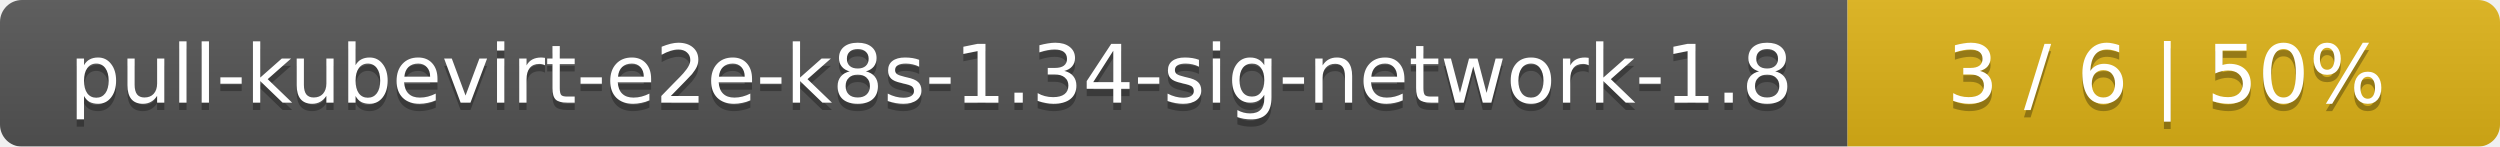
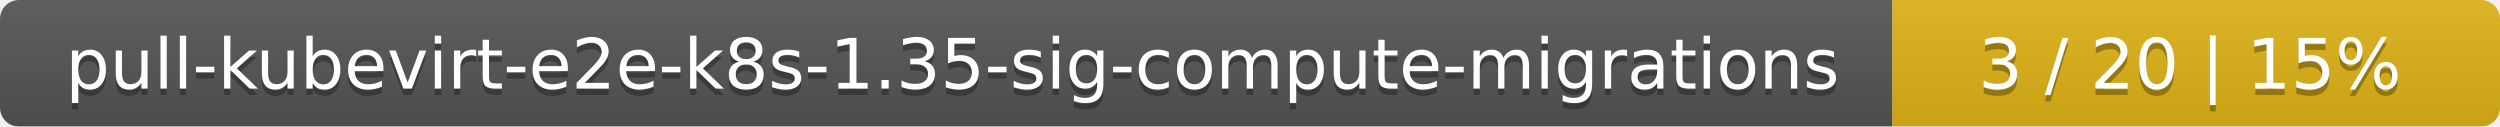
- <svg xmlns="http://www.w3.org/2000/svg" width="341" height="20">
+ <svg xmlns="http://www.w3.org/2000/svg" width="395" height="20">
  <linearGradient id="smooth" x2="0" y2="100%">
    <stop offset="0" stop-color="#bbb" stop-opacity=".1" />
    <stop offset="1" stop-opacity=".1" />
  </linearGradient>
  <mask id="round">
-     <rect width="341" height="20" rx="3" fill="#fff" />
+     <rect width="395" height="20" rx="3" fill="#fff" />
  </mask>
  <g mask="url(#round)">
-     <rect width="252" height="20" fill="#555" />
-     <rect x="252" width="89" height="20" fill="#dfb317" />
-     <rect width="341" height="20" fill="url(#smooth)" />
+     <rect width="299" height="20" fill="#555" />
+     <rect x="299" width="96" height="20" fill="#dfb317" />
+     <rect width="395" height="20" fill="url(#smooth)" />
  </g>
  <g fill="#fff" text-anchor="middle" font-family="DejaVu Sans,Verdana,Geneva,sans-serif" font-size="11">
-     <text x="127" y="15" fill="#010101" fill-opacity=".3">pull-kubevirt-e2e-k8s-1.34-sig-network-1.8</text>
-     <text x="127" y="14">pull-kubevirt-e2e-k8s-1.34-sig-network-1.8</text>
-     <text x="295.5" y="15" fill="#010101" fill-opacity=".3">3 / 6    |    50%</text>
-     <text x="295.5" y="14">3 / 6    |    50%</text>
+     <text x="150.5" y="15" fill="#010101" fill-opacity=".3">pull-kubevirt-e2e-k8s-1.35-sig-compute-migrations</text>
+     <text x="150.5" y="14">pull-kubevirt-e2e-k8s-1.35-sig-compute-migrations</text>
+     <text x="346" y="15" fill="#010101" fill-opacity=".3">3 / 20    |    15%</text>
+     <text x="346" y="14">3 / 20    |    15%</text>
  </g>
</svg>
